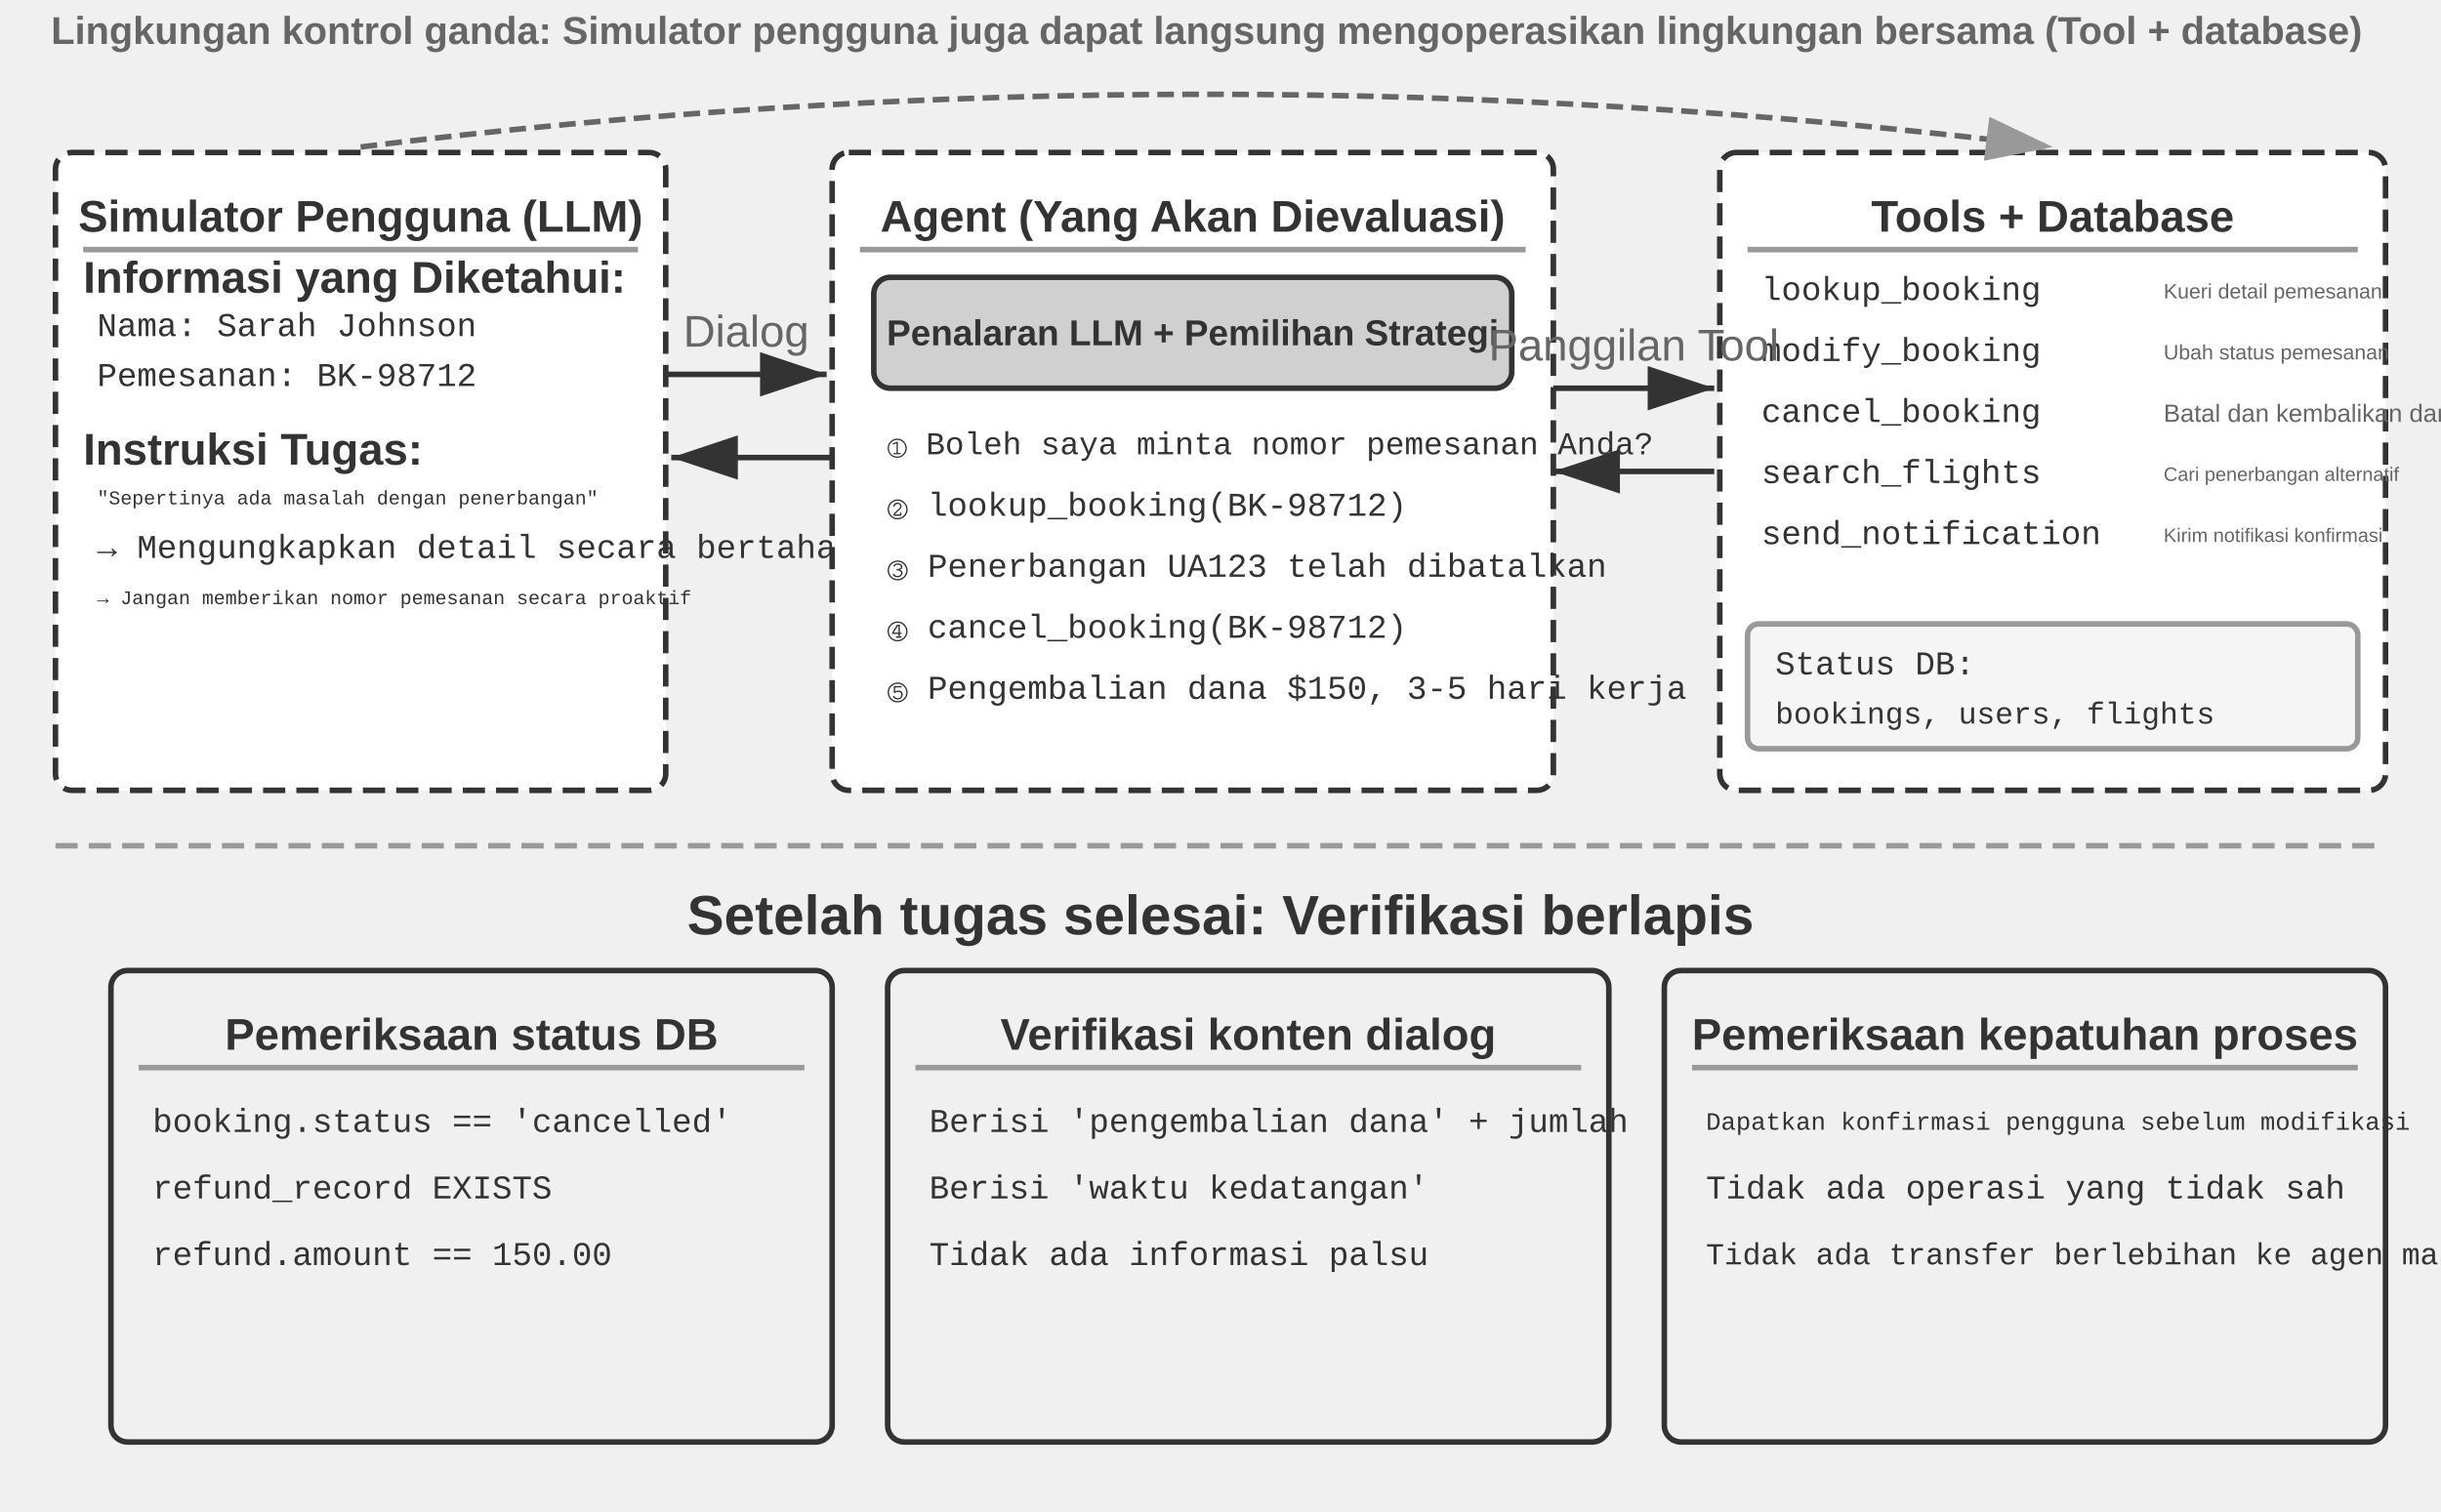
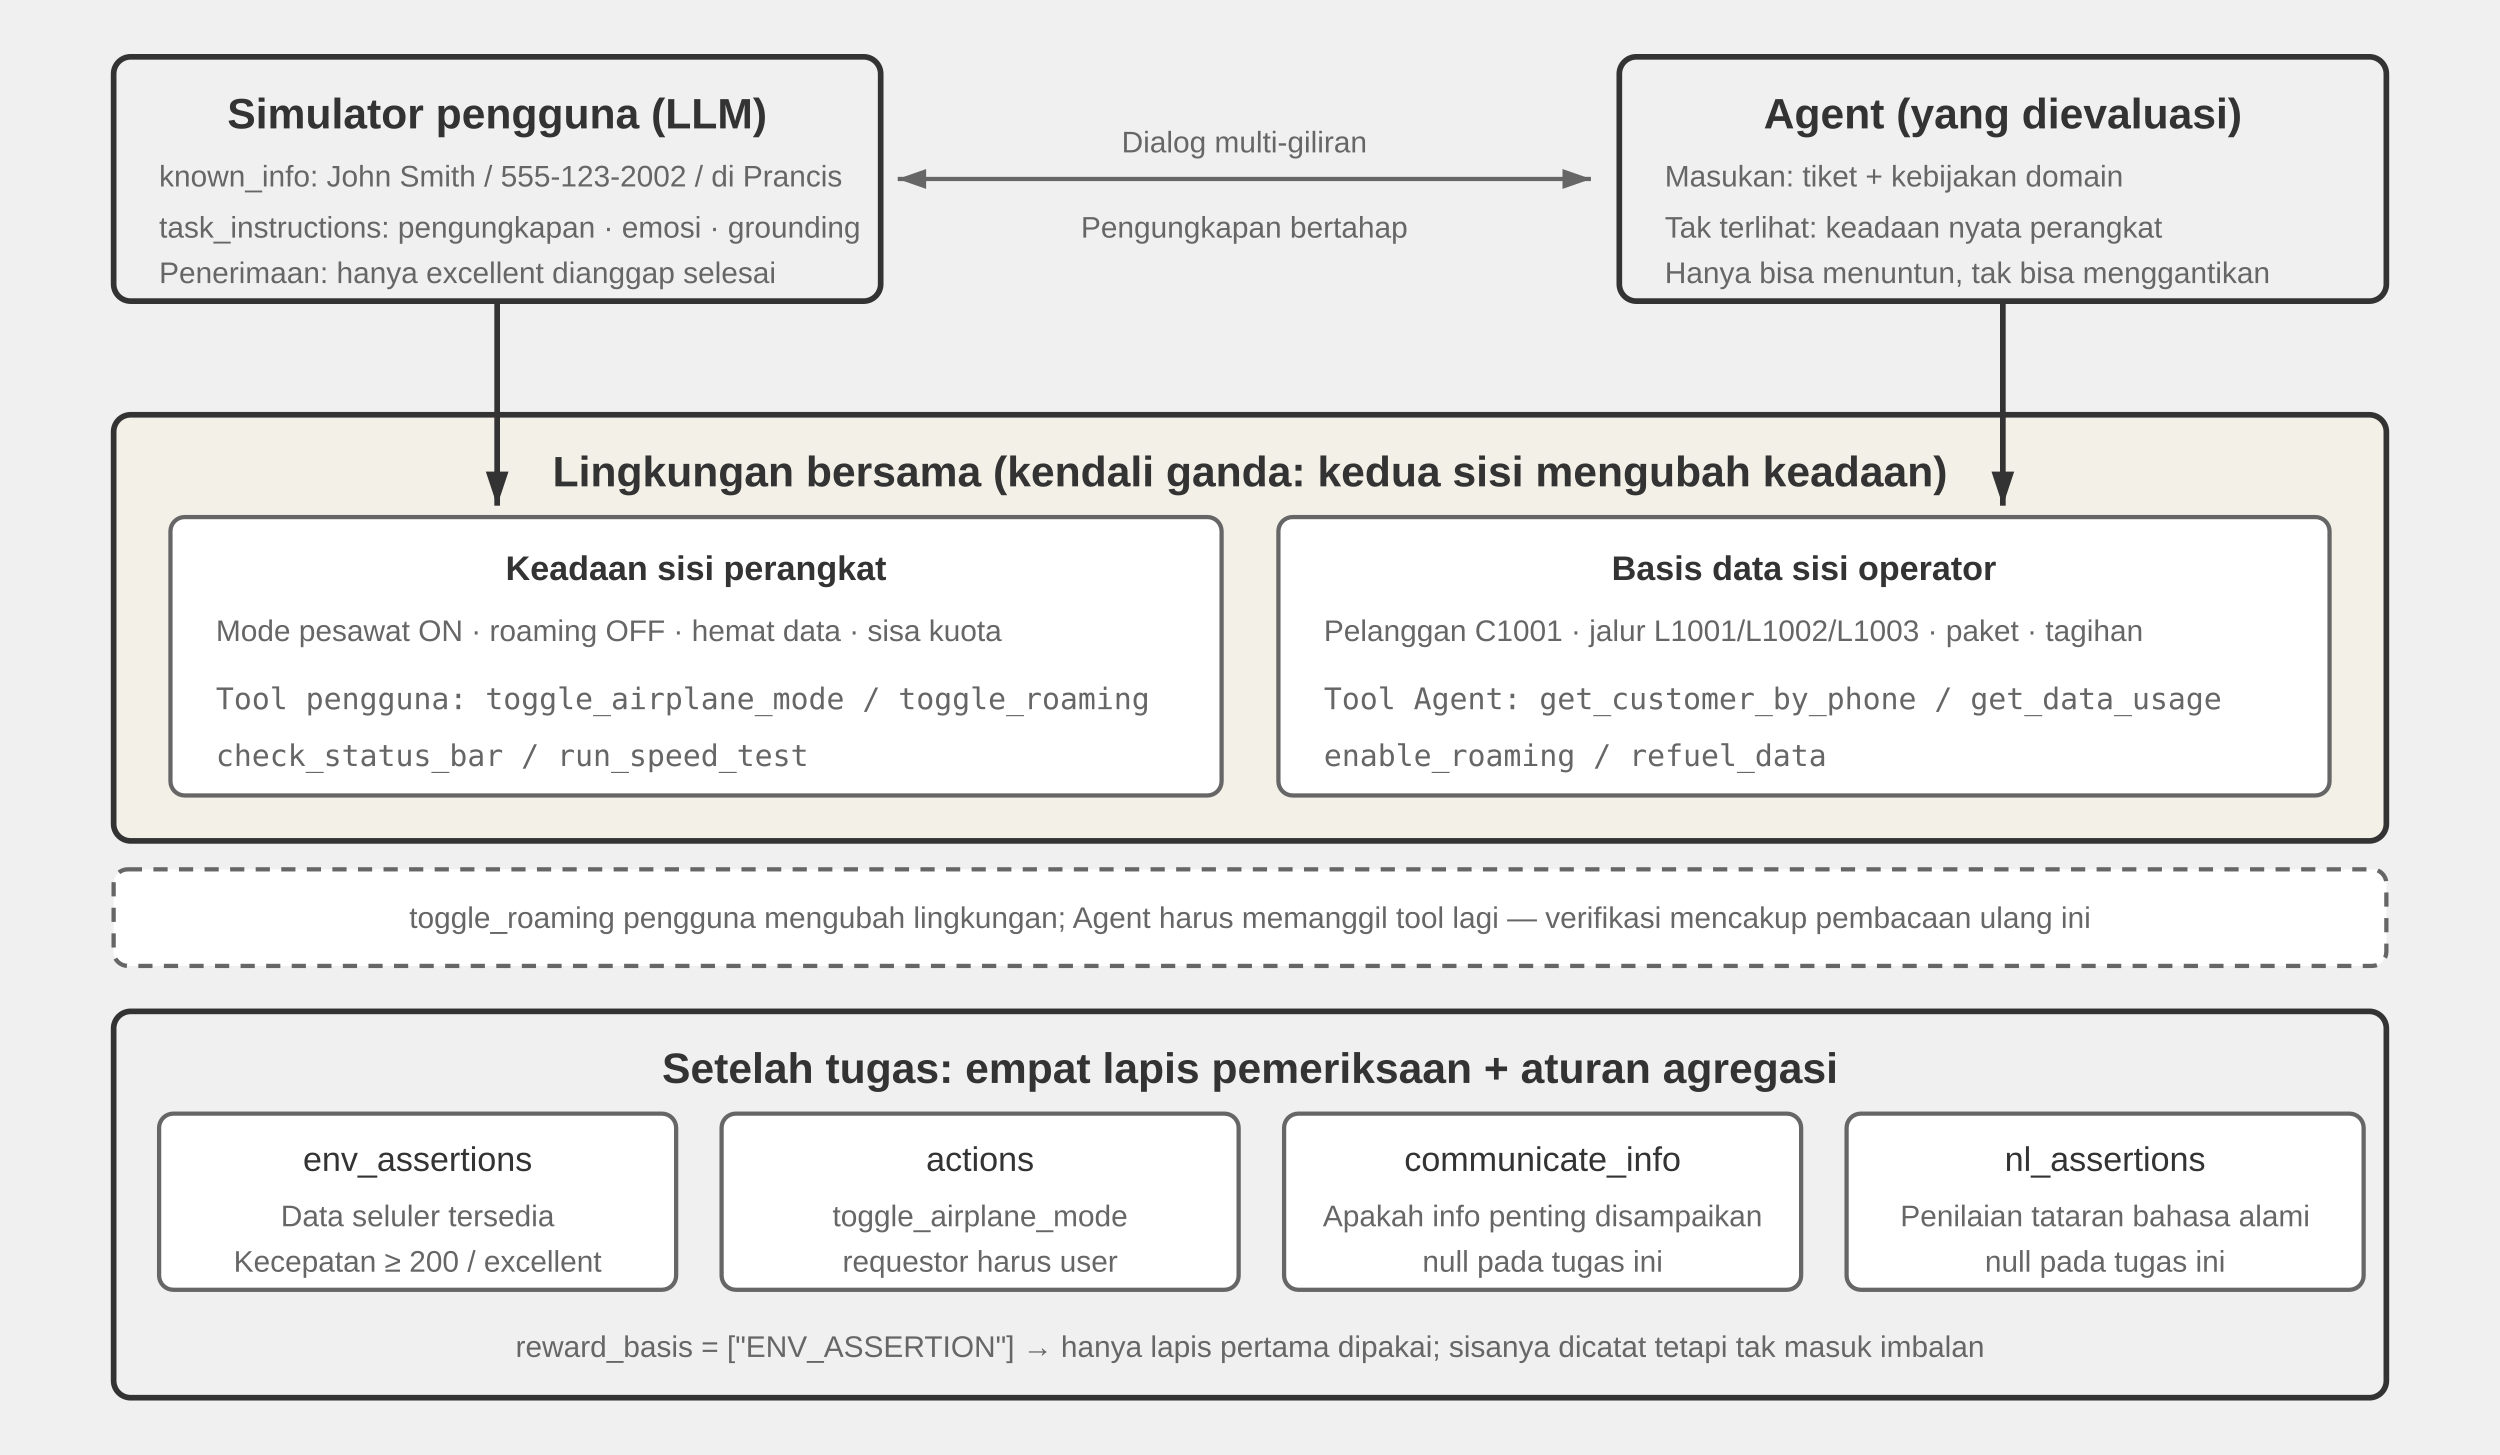
- <svg xmlns="http://www.w3.org/2000/svg" viewBox="0 15 880 545" width="880" height="545" style="background:#ffffff">
+ <svg xmlns="http://www.w3.org/2000/svg" viewBox="0 0 880 512" width="880" height="512" style="background:#ffffff">
  <defs>
-     <marker id="ah" markerWidth="12" markerHeight="8" refX="12" refY="4" orient="auto">
+     <marker id="ah" markerWidth="12" markerHeight="8" refX="12" refY="4" orient="auto" markerUnits="userSpaceOnUse">
      <polygon points="0 0, 12 4, 0 8" fill="#333333" />
    </marker>
-     <marker id="ah-light" markerWidth="12" markerHeight="8" refX="12" refY="4" orient="auto">
-       <polygon points="0 0, 12 4, 0 8" fill="#999999" />
+     <marker id="ah-s" markerWidth="10" markerHeight="7" refX="10" refY="3.5" orient="auto" markerUnits="userSpaceOnUse">
+       <polygon points="0 0, 10 3.5, 0 7" fill="#666666" />
+     </marker>
+     <marker id="ah-r" markerWidth="10" markerHeight="7" refX="0" refY="3.5" orient="auto" markerUnits="userSpaceOnUse">
+       <polygon points="10 0, 0 3.5, 10 7" fill="#666666" />
    </marker>
  </defs>
-   <rect x="20" y="70" width="220" height="230" rx="6" fill="#ffffff" stroke="#333333" stroke-width="2" stroke-dasharray="8,4" />
-   <text x="130" y="93" font-family="Arial, 'Helvetica Neue', Helvetica, 'PingFang SC', 'Microsoft YaHei', sans-serif" font-size="16" fill="#333333" text-anchor="middle" dominant-baseline="central" font-weight="bold">Simulator Pengguna (LLM)</text>
-   <line x1="30" y1="105" x2="230" y2="105" stroke="#999999" stroke-width="2" />
-   <text x="30" y="115" font-family="Arial, 'Helvetica Neue', Helvetica, 'PingFang SC', 'Microsoft YaHei', sans-serif" font-size="16" fill="#333333" text-anchor="start" dominant-baseline="central" font-weight="bold">Informasi yang Diketahui:</text>
-   <text x="35" y="133" font-family="'Courier New', Courier, monospace" font-size="12" fill="#333333" text-anchor="start" dominant-baseline="central">Nama: Sarah Johnson</text>
-   <text x="35" y="151" font-family="'Courier New', Courier, monospace" font-size="12" fill="#333333" text-anchor="start" dominant-baseline="central">Pemesanan: BK-98712</text>
-   <text x="30" y="177" font-family="Arial, 'Helvetica Neue', Helvetica, 'PingFang SC', 'Microsoft YaHei', sans-serif" font-size="16" fill="#333333" text-anchor="start" dominant-baseline="central" font-weight="bold">Instruksi Tugas:</text>
-   <text x="35" y="195" font-family="'Courier New', Courier, monospace" font-size="7" fill="#333333" text-anchor="start" dominant-baseline="central">"Sepertinya ada masalah dengan penerbangan"</text>
-   <text x="35" y="213" font-family="'Courier New', Courier, monospace" font-size="12" fill="#333333" text-anchor="start" dominant-baseline="central">→ Mengungkapkan detail secara bertahap</text>
-   <text x="35" y="231" font-family="'Courier New', Courier, monospace" font-size="7" fill="#333333" text-anchor="start" dominant-baseline="central">→ Jangan memberikan nomor pemesanan secara proaktif</text>
-   <rect x="300" y="70" width="260" height="230" rx="6" fill="#ffffff" stroke="#333333" stroke-width="2" stroke-dasharray="8,4" />
-   <text x="430" y="93" font-family="Arial, 'Helvetica Neue', Helvetica, 'PingFang SC', 'Microsoft YaHei', sans-serif" font-size="16" fill="#333333" text-anchor="middle" dominant-baseline="central" font-weight="bold">Agent (Yang Akan Dievaluasi)</text>
-   <line x1="310" y1="105" x2="550" y2="105" stroke="#999999" stroke-width="2" />
-   <rect x="315" y="115" width="230" height="40" rx="6" fill="#d0d0d0" stroke="#333333" stroke-width="2" />
-   <text x="430" y="135" font-family="Arial, 'Helvetica Neue', Helvetica, 'PingFang SC', 'Microsoft YaHei', sans-serif" font-size="13" fill="#333333" text-anchor="middle" dominant-baseline="central" font-weight="bold">Penalaran LLM + Pemilihan Strategi</text>
-   <text x="320" y="175" font-family="'Courier New', Courier, monospace" font-size="11.5" fill="#333333" text-anchor="start" dominant-baseline="central">① Boleh saya minta nomor pemesanan Anda?</text>
-   <text x="320" y="197" font-family="'Courier New', Courier, monospace" font-size="12" fill="#333333" text-anchor="start" dominant-baseline="central">② lookup_booking(BK-98712)</text>
-   <text x="320" y="219" font-family="'Courier New', Courier, monospace" font-size="12" fill="#333333" text-anchor="start" dominant-baseline="central">③ Penerbangan UA123 telah dibatalkan</text>
-   <text x="320" y="241" font-family="'Courier New', Courier, monospace" font-size="12" fill="#333333" text-anchor="start" dominant-baseline="central">④ cancel_booking(BK-98712)</text>
-   <text x="320" y="263" font-family="'Courier New', Courier, monospace" font-size="12" fill="#333333" text-anchor="start" dominant-baseline="central">⑤ Pengembalian dana $150, 3-5 hari kerja</text>
-   <rect x="620" y="70" width="240" height="230" rx="6" fill="#ffffff" stroke="#333333" stroke-width="2" stroke-dasharray="8,4" />
-   <text x="740" y="93" font-family="Arial, 'Helvetica Neue', Helvetica, 'PingFang SC', 'Microsoft YaHei', sans-serif" font-size="16" fill="#333333" text-anchor="middle" dominant-baseline="central" font-weight="bold">Tools + Database</text>
-   <line x1="630" y1="105" x2="850" y2="105" stroke="#999999" stroke-width="2" />
-   <text x="635" y="120" font-family="'Courier New', Courier, monospace" font-size="12" fill="#333333" text-anchor="start" dominant-baseline="central">lookup_booking</text>
-   <text x="780" y="120" font-family="Arial, 'Helvetica Neue', Helvetica, 'PingFang SC', 'Microsoft YaHei', sans-serif" font-size="7.5" fill="#666666" text-anchor="start" dominant-baseline="central" font-weight="normal">Kueri detail pemesanan</text>
-   <text x="635" y="142" font-family="'Courier New', Courier, monospace" font-size="12" fill="#333333" text-anchor="start" dominant-baseline="central">modify_booking</text>
-   <text x="780" y="142" font-family="Arial, 'Helvetica Neue', Helvetica, 'PingFang SC', 'Microsoft YaHei', sans-serif" font-size="7.5" fill="#666666" text-anchor="start" dominant-baseline="central" font-weight="normal">Ubah status pemesanan</text>
-   <text x="635" y="164" font-family="'Courier New', Courier, monospace" font-size="12" fill="#333333" text-anchor="start" dominant-baseline="central">cancel_booking</text>
-   <text x="780" y="164" font-family="Arial, 'Helvetica Neue', Helvetica, 'PingFang SC', 'Microsoft YaHei', sans-serif" font-size="9" fill="#666666" text-anchor="start" dominant-baseline="central" font-weight="normal">Batal dan kembalikan dana</text>
-   <text x="635" y="186" font-family="'Courier New', Courier, monospace" font-size="12" fill="#333333" text-anchor="start" dominant-baseline="central">search_flights</text>
-   <text x="780" y="186" font-family="Arial, 'Helvetica Neue', Helvetica, 'PingFang SC', 'Microsoft YaHei', sans-serif" font-size="7" fill="#666666" text-anchor="start" dominant-baseline="central" font-weight="normal">Cari penerbangan alternatif</text>
-   <text x="635" y="208" font-family="'Courier New', Courier, monospace" font-size="12" fill="#333333" text-anchor="start" dominant-baseline="central">send_notification</text>
-   <text x="780" y="208" font-family="Arial, 'Helvetica Neue', Helvetica, 'PingFang SC', 'Microsoft YaHei', sans-serif" font-size="7" fill="#666666" text-anchor="start" dominant-baseline="central" font-weight="normal">Kirim notifikasi konfirmasi</text>
-   <rect x="630" y="240" width="220" height="45" rx="4" fill="#f5f5f5" stroke="#999999" stroke-width="2" />
-   <text x="640" y="255" font-family="'Courier New', Courier, monospace" font-size="12" fill="#333333" text-anchor="start" dominant-baseline="central">Status DB:</text>
-   <text x="640" y="273" font-family="'Courier New', Courier, monospace" font-size="11" fill="#333333" text-anchor="start" dominant-baseline="central">bookings, users, flights</text>
-   <line x1="240" y1="150" x2="298" y2="150" stroke="#333333" stroke-width="2" marker-end="url(#ah)" />
-   <text x="269.0" y="140.0" font-family="Arial, 'Helvetica Neue', Helvetica, 'PingFang SC', 'Microsoft YaHei', sans-serif" font-size="16" fill="#666666" text-anchor="middle">Dialog</text>
-   <line x1="300" y1="180" x2="242" y2="180" stroke="#333333" stroke-width="2" marker-end="url(#ah)" />
-   <line x1="560" y1="155" x2="618" y2="155" stroke="#333333" stroke-width="2" marker-end="url(#ah)" />
-   <text x="589.0" y="145.0" font-family="Arial, 'Helvetica Neue', Helvetica, 'PingFang SC', 'Microsoft YaHei', sans-serif" font-size="16" fill="#666666" text-anchor="middle">Panggilan Tool</text>
-   <line x1="618" y1="185" x2="560" y2="185" stroke="#333333" stroke-width="2" marker-end="url(#ah)" />
-   <path d="M 130,68 Q 435,30 740,68" fill="none" stroke="#666666" stroke-width="2" stroke-dasharray="6,3" marker-end="url(#ah-light)" />
-   <text x="435" y="26" font-family="Arial, 'Helvetica Neue', Helvetica, 'PingFang SC', 'Microsoft YaHei', sans-serif" font-size="14" fill="#666666" text-anchor="middle" dominant-baseline="central" font-weight="bold">Lingkungan kontrol ganda: Simulator pengguna juga dapat langsung mengoperasikan lingkungan bersama (Tool + database)</text>
-   <line x1="20" y1="320" x2="860" y2="320" stroke="#999999" stroke-width="2" stroke-dasharray="8,4" />
-   <text x="440.0" y="345" font-family="Arial, 'Helvetica Neue', Helvetica, 'PingFang SC', 'Microsoft YaHei', sans-serif" font-size="20" fill="#333333" text-anchor="middle" dominant-baseline="central" font-weight="bold">Setelah tugas selesai: Verifikasi berlapis</text>
-   <rect x="40" y="365" width="260" height="170" rx="6" fill="#f0f0f0" stroke="#333333" stroke-width="2" />
-   <text x="170" y="388" font-family="Arial, 'Helvetica Neue', Helvetica, 'PingFang SC', 'Microsoft YaHei', sans-serif" font-size="16" fill="#333333" text-anchor="middle" dominant-baseline="central" font-weight="bold">Pemeriksaan status DB</text>
-   <line x1="50" y1="400" x2="290" y2="400" stroke="#999999" stroke-width="2" />
-   <text x="55" y="420" font-family="'Courier New', Courier, monospace" font-size="12" fill="#333333" text-anchor="start" dominant-baseline="central">booking.status == 'cancelled'</text>
-   <text x="55" y="444" font-family="'Courier New', Courier, monospace" font-size="12" fill="#333333" text-anchor="start" dominant-baseline="central">refund_record EXISTS</text>
-   <text x="55" y="468" font-family="'Courier New', Courier, monospace" font-size="12" fill="#333333" text-anchor="start" dominant-baseline="central">refund.amount == 150.00</text>
-   <rect x="320" y="365" width="260" height="170" rx="6" fill="#f0f0f0" stroke="#333333" stroke-width="2" />
-   <text x="450" y="388" font-family="Arial, 'Helvetica Neue', Helvetica, 'PingFang SC', 'Microsoft YaHei', sans-serif" font-size="16" fill="#333333" text-anchor="middle" dominant-baseline="central" font-weight="bold">Verifikasi konten dialog</text>
-   <line x1="330" y1="400" x2="570" y2="400" stroke="#999999" stroke-width="2" />
-   <text x="335" y="420" font-family="'Courier New', Courier, monospace" font-size="12" fill="#333333" text-anchor="start" dominant-baseline="central">Berisi 'pengembalian dana' + jumlah</text>
-   <text x="335" y="444" font-family="'Courier New', Courier, monospace" font-size="12" fill="#333333" text-anchor="start" dominant-baseline="central">Berisi 'waktu kedatangan'</text>
-   <text x="335" y="468" font-family="'Courier New', Courier, monospace" font-size="12" fill="#333333" text-anchor="start" dominant-baseline="central">Tidak ada informasi palsu</text>
-   <rect x="600" y="365" width="260" height="170" rx="6" fill="#f0f0f0" stroke="#333333" stroke-width="2" />
-   <text x="730" y="388" font-family="Arial, 'Helvetica Neue', Helvetica, 'PingFang SC', 'Microsoft YaHei', sans-serif" font-size="16" fill="#333333" text-anchor="middle" dominant-baseline="central" font-weight="bold">Pemeriksaan kepatuhan proses</text>
-   <line x1="610" y1="400" x2="850" y2="400" stroke="#999999" stroke-width="2" />
-   <text x="615" y="420" font-family="'Courier New', Courier, monospace" font-size="9" fill="#333333" text-anchor="start" dominant-baseline="central">Dapatkan konfirmasi pengguna sebelum modifikasi</text>
-   <text x="615" y="444" font-family="'Courier New', Courier, monospace" font-size="12" fill="#333333" text-anchor="start" dominant-baseline="central">Tidak ada operasi yang tidak sah</text>
-   <text x="615" y="468" font-family="'Courier New', Courier, monospace" font-size="11" fill="#333333" text-anchor="start" dominant-baseline="central">Tidak ada transfer berlebihan ke agen manusia</text>
+   <style>
+ .t{font-family:Arial,'Helvetica Neue',Helvetica,'PingFang SC','Microsoft YaHei',sans-serif;fill:#333333;text-anchor:middle;dominant-baseline:central}
+ .l{font-family:Arial,'Helvetica Neue',Helvetica,'PingFang SC','Microsoft YaHei',sans-serif;fill:#333333;text-anchor:start;dominant-baseline:central}
+ .h{font-size:15px;font-weight:bold}
+ .m{font-size:12px}
+ .n{font-size:10.5px;fill:#666666}
+ .c{font-size:10.5px;fill:#666666;font-family:'SF Mono',Menlo,Consolas,monospace}
+ </style>
+   <rect x="40" y="20" width="270" height="86" rx="6" fill="#f0f0f0" stroke="#333333" stroke-width="2" />
+   <text class="t h" x="175" y="40">Simulator pengguna (LLM)</text>
+   <text class="l n" x="56" y="62">known_info: John Smith / 555-123-2002 / di Prancis</text>
+   <text class="l n" x="56" y="80">task_instructions: pengungkapan · emosi · grounding</text>
+   <text class="l n" x="56" y="96">Penerimaan: hanya excellent dianggap selesai</text>
+   <rect x="570" y="20" width="270" height="86" rx="6" fill="#f0f0f0" stroke="#333333" stroke-width="2" />
+   <text class="t h" x="705" y="40">Agent (yang dievaluasi)</text>
+   <text class="l n" x="586" y="62">Masukan: tiket + kebijakan domain</text>
+   <text class="l n" x="586" y="80">Tak terlihat: keadaan nyata perangkat</text>
+   <text class="l n" x="586" y="96">Hanya bisa menuntun, tak bisa menggantikan</text>
+   <line x1="316" y1="63" x2="560" y2="63" stroke="#666666" stroke-width="1.5" marker-end="url(#ah-s)" marker-start="url(#ah-r)" />
+   <text class="t n" x="438" y="50">Dialog multi-giliran</text>
+   <text class="t n" x="438" y="80">Pengungkapan bertahap</text>
+   <rect x="40" y="146" width="800" height="150" rx="6" fill="#f3f0e8" stroke="#333333" stroke-width="2" />
+   <text class="t h" x="440" y="166">Lingkungan bersama (kendali ganda: kedua sisi mengubah keadaan)</text>
+   <rect x="60" y="182" width="370" height="98" rx="5" fill="#ffffff" stroke="#666666" stroke-width="1.5" />
+   <text class="t m" x="245" y="200" font-weight="bold">Keadaan sisi perangkat</text>
+   <text class="l n" x="76" y="222">Mode pesawat ON · roaming OFF · hemat data · sisa kuota</text>
+   <text class="l c" x="76" y="246">Tool pengguna: toggle_airplane_mode / toggle_roaming</text>
+   <text class="l c" x="76" y="266">      check_status_bar / run_speed_test</text>
+   <rect x="450" y="182" width="370" height="98" rx="5" fill="#ffffff" stroke="#666666" stroke-width="1.5" />
+   <text class="t m" x="635" y="200" font-weight="bold">Basis data sisi operator</text>
+   <text class="l n" x="466" y="222">Pelanggan C1001 · jalur L1001/L1002/L1003 · paket · tagihan</text>
+   <text class="l c" x="466" y="246">Tool Agent: get_customer_by_phone / get_data_usage</text>
+   <text class="l c" x="466" y="266">      enable_roaming / refuel_data</text>
+   <line x1="175" y1="106" x2="175" y2="178" stroke="#333333" stroke-width="2" marker-end="url(#ah)" />
+   <line x1="705" y1="106" x2="705" y2="178" stroke="#333333" stroke-width="2" marker-end="url(#ah)" />
+   <rect x="40" y="306" width="800" height="34" rx="5" fill="#ffffff" stroke="#666666" stroke-width="1.5" stroke-dasharray="5 4" />
+   <text class="t n" x="440" y="323">toggle_roaming pengguna mengubah lingkungan; Agent harus memanggil tool lagi — verifikasi mencakup pembacaan ulang ini</text>
+   <rect x="40" y="356" width="800" height="136" rx="6" fill="#f0f0f0" stroke="#333333" stroke-width="2" />
+   <text class="t h" x="440" y="376">Setelah tugas: empat lapis pemeriksaan + aturan agregasi</text>
+   <rect x="56" y="392" width="182" height="62" rx="5" fill="#ffffff" stroke="#666666" stroke-width="1.5" />
+   <text class="t m" x="147" y="408">env_assertions</text>
+   <text class="t n" x="147" y="428">Data seluler tersedia</text>
+   <text class="t n" x="147" y="444">Kecepatan ≥ 200 / excellent</text>
+   <rect x="254" y="392" width="182" height="62" rx="5" fill="#ffffff" stroke="#666666" stroke-width="1.5" />
+   <text class="t m" x="345" y="408">actions</text>
+   <text class="t n" x="345" y="428">toggle_airplane_mode</text>
+   <text class="t n" x="345" y="444">requestor harus user</text>
+   <rect x="452" y="392" width="182" height="62" rx="5" fill="#ffffff" stroke="#666666" stroke-width="1.5" />
+   <text class="t m" x="543" y="408">communicate_info</text>
+   <text class="t n" x="543" y="428">Apakah info penting disampaikan</text>
+   <text class="t n" x="543" y="444">null pada tugas ini</text>
+   <rect x="650" y="392" width="182" height="62" rx="5" fill="#ffffff" stroke="#666666" stroke-width="1.5" />
+   <text class="t m" x="741" y="408">nl_assertions</text>
+   <text class="t n" x="741" y="428">Penilaian tataran bahasa alami</text>
+   <text class="t n" x="741" y="444">null pada tugas ini</text>
+   <text class="t n" x="440" y="474">reward_basis = ["ENV_ASSERTION"]  →  hanya lapis pertama dipakai; sisanya dicatat tetapi tak masuk imbalan</text>
</svg>
